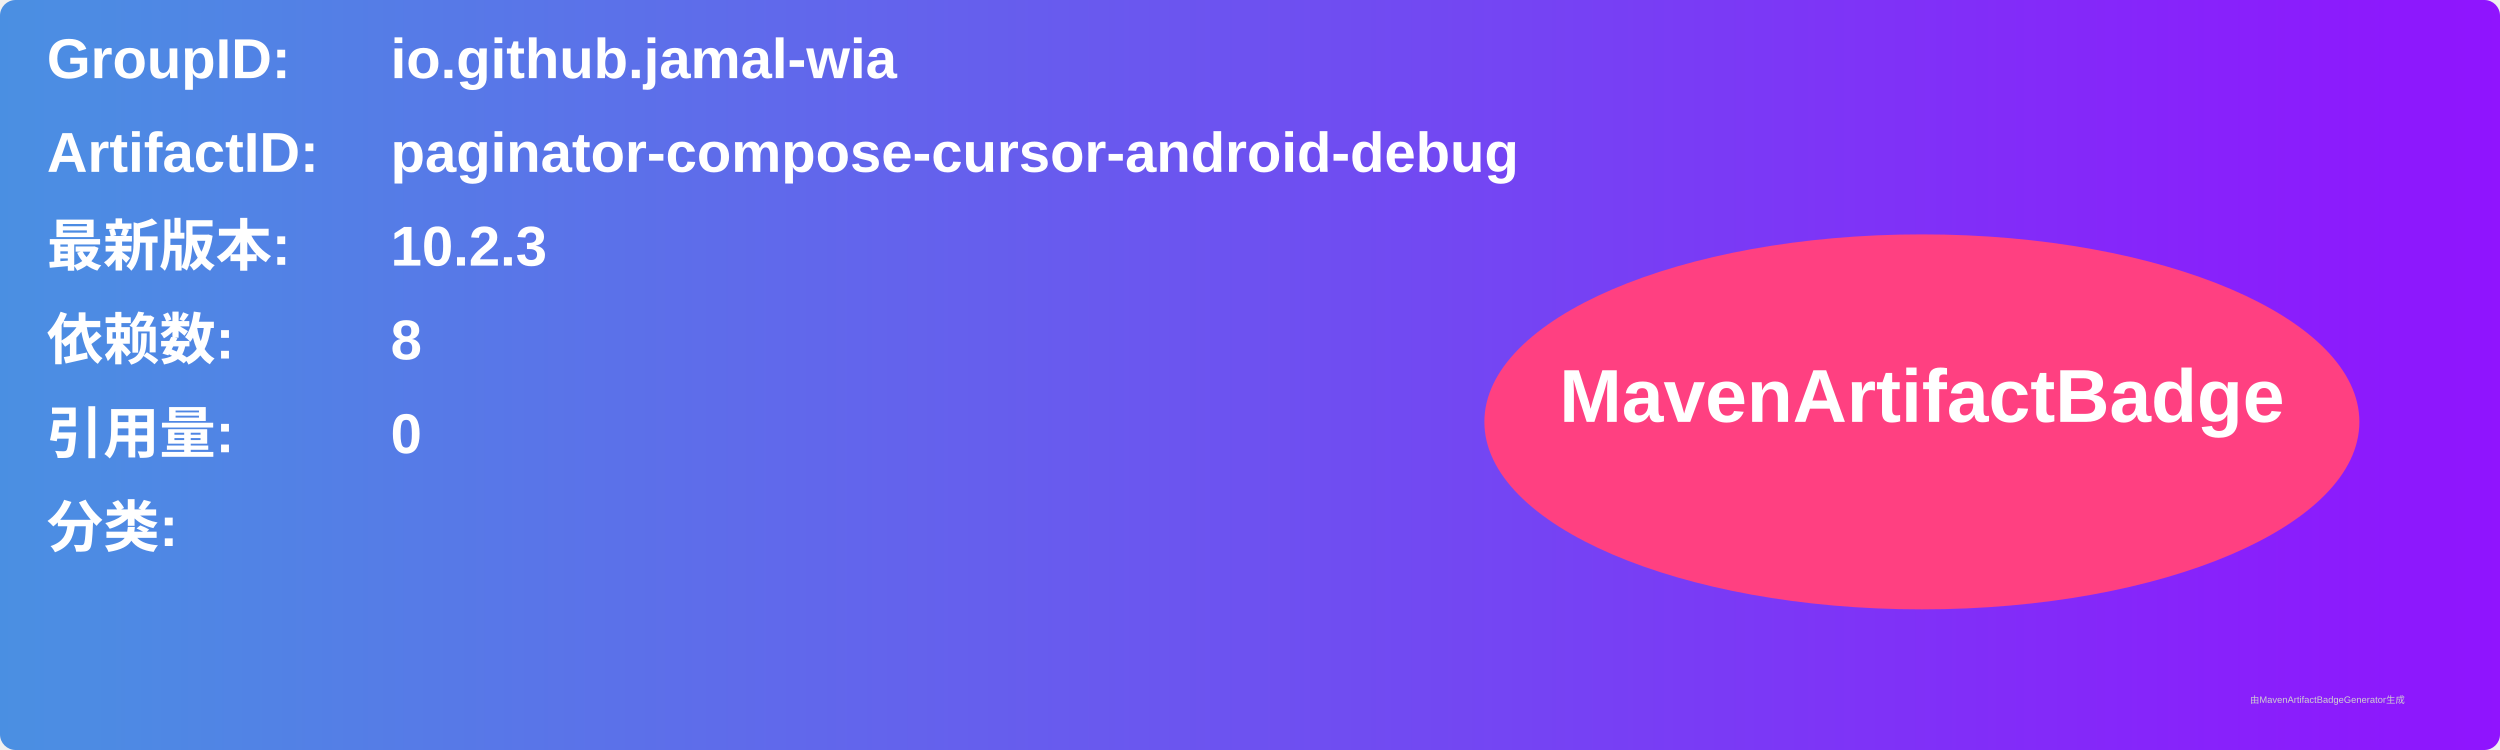
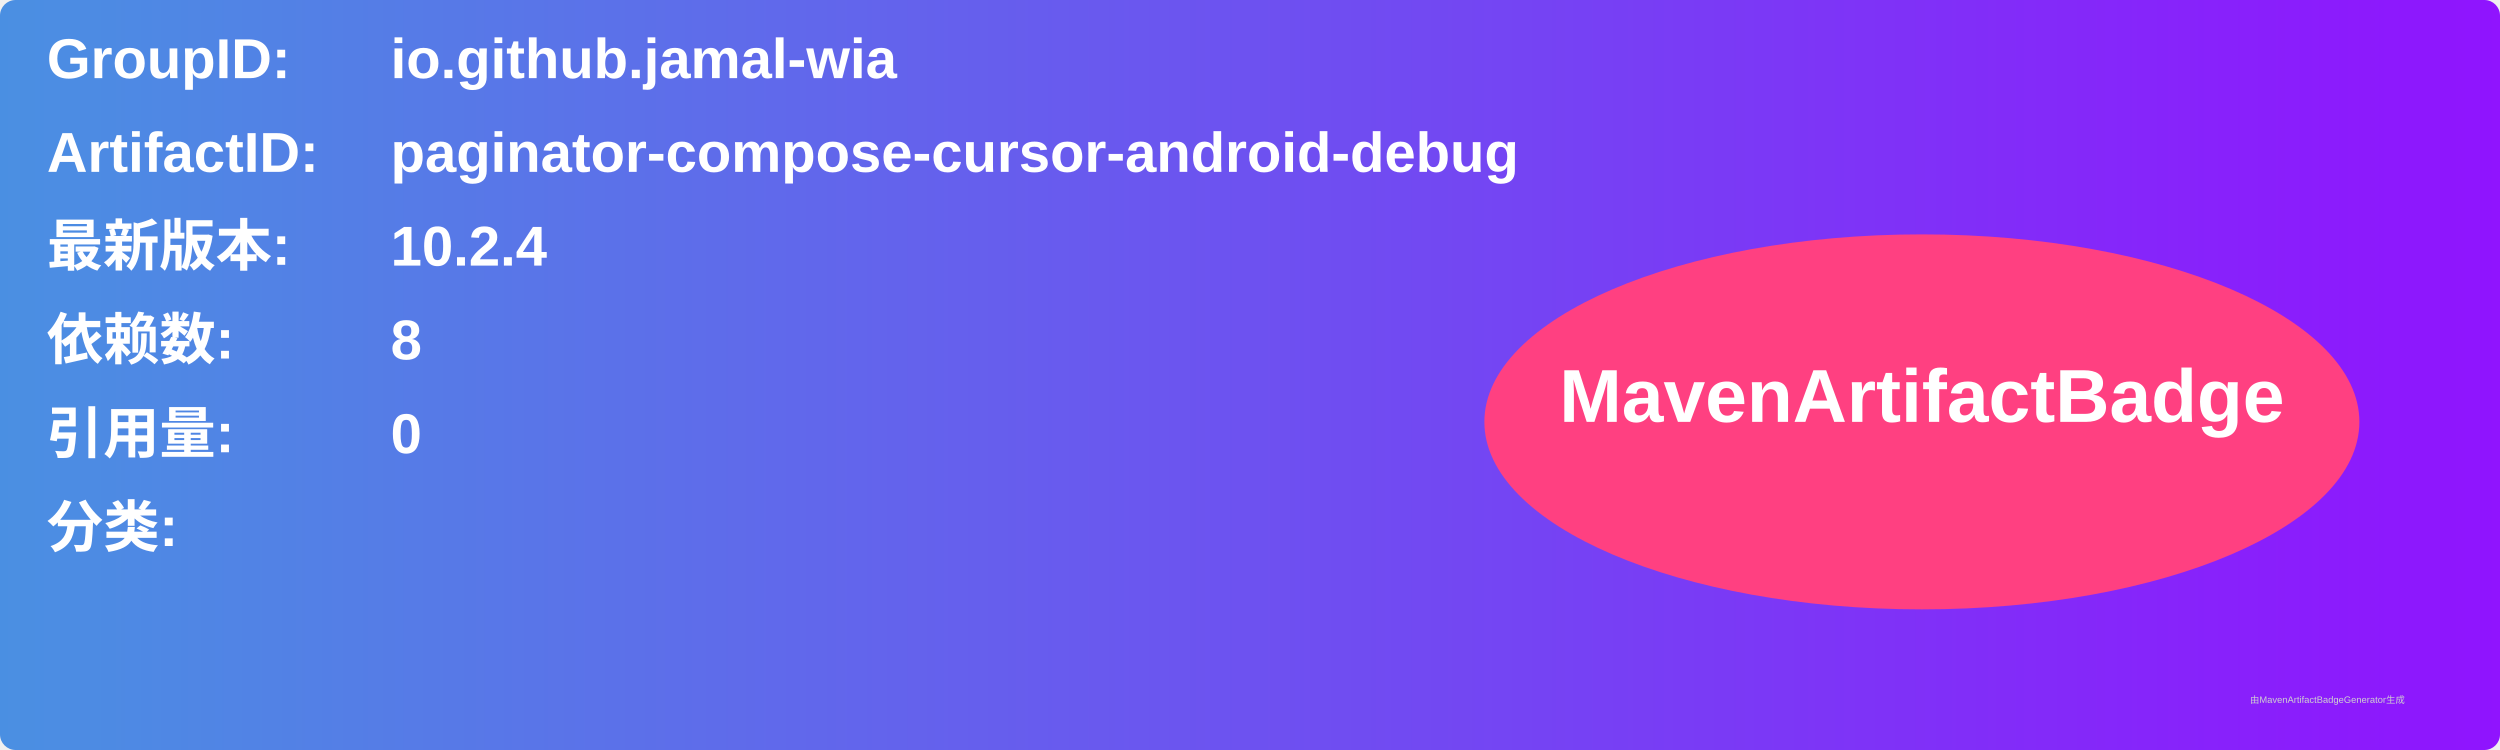
<svg xmlns="http://www.w3.org/2000/svg" width="800" height="240" viewBox="0 0 800 240">
  <linearGradient id="grad" x1="0%" y1="0%" x2="100%" y2="0%">
    <stop offset="0%" stop-color="#4a90e2" />
    <stop offset="100%" stop-color="#9013fe" />
  </linearGradient>
  <rect width="100%" height="100%" rx="5" ry="5" fill="url(#grad)" />
  <g transform="translate(15, 15)">
    <text x="0" y="10" font-family="Arial" font-size="18" fill="white" font-weight="bold" width="260">GroupID:</text>
    <text x="110" y="10" font-family="Arial" font-size="18" fill="white" font-weight="bold" width="460">io.github.jamal-wia</text>
    <text x="0" y="40" font-family="Arial" font-size="18" fill="white" font-weight="bold" width="260">ArtifactID:</text>
    <text x="110" y="40" font-family="Arial" font-size="18" fill="white" font-weight="bold" width="460">paginator-compose-cursor-android-debug</text>
    <text x="0" y="70" font-family="Arial" font-size="18" fill="white" font-weight="bold">最新版本:</text>
    <text x="110" y="70" font-family="Arial" font-size="18" fill="white" font-weight="bold">
-       <tspan font-weight="bold">10.2.3</tspan>
+       <tspan font-weight="bold">10.2.4</tspan>
    </text>
    <text x="0" y="100" font-family="Arial" font-size="18" fill="white" font-weight="bold">依赖数: </text>
    <text x="110" y="100" font-family="Arial" font-size="18" fill="white">
      <tspan font-weight="bold">8</tspan>
    </text>
    <text x="0" y="130" font-family="Arial" font-size="18" fill="white" font-weight="bold">引用量: </text>
    <text x="110" y="130" font-family="Arial" font-size="18" fill="white">
      <tspan font-weight="bold">0</tspan>
    </text>
    <text x="0" y="160" font-family="Arial" font-size="18" fill="white" font-weight="bold">分类:</text>
    <text x="10" y="190" font-family="Arial" font-size="10" fill="white">
      <tspan font-weight="bold" />
    </text>
    <ellipse cx="600" cy="120" rx="140" ry="60" fill="#ff4081" />
    <text x="600" y="120" text-anchor="middle" font-family="Arial" font-size="24" fill="white" font-weight="bold">MavenArtifactBadge</text>
  </g>
  <text x="720" y="225" font-family="Arial" font-size="3" fill="#d0d0d0">由MavenArtifactBadgeGenerator生成</text>
</svg>
